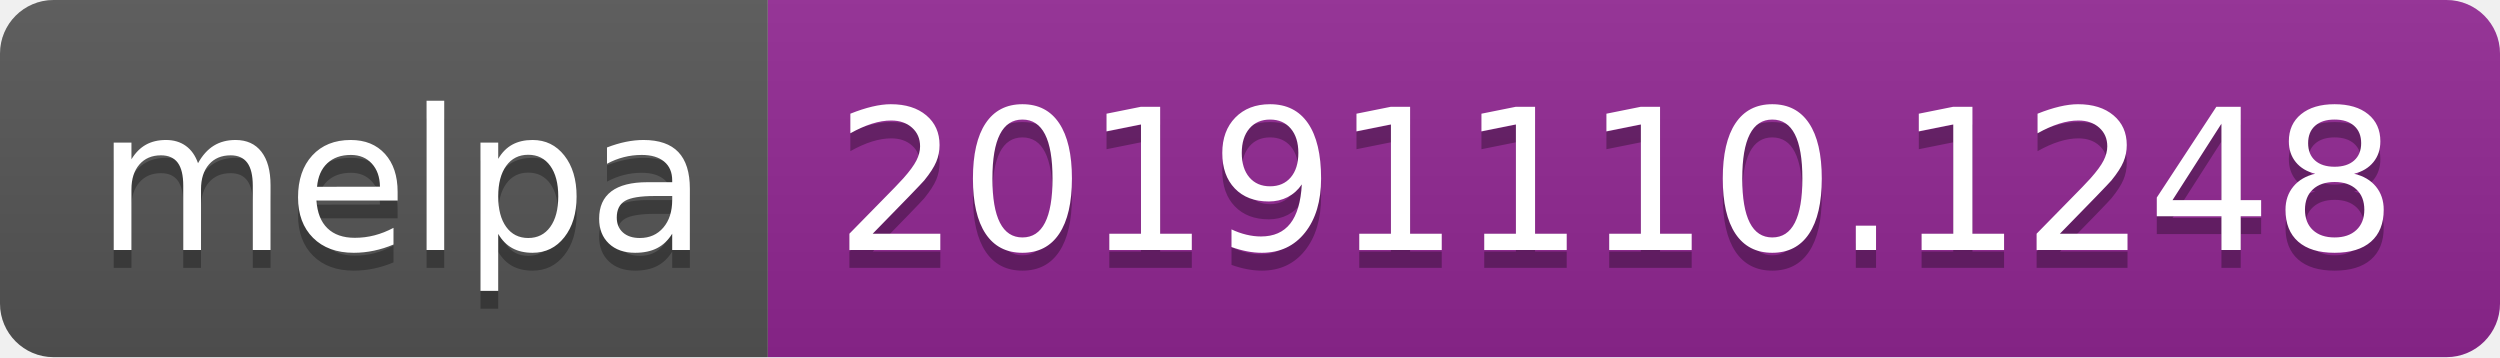
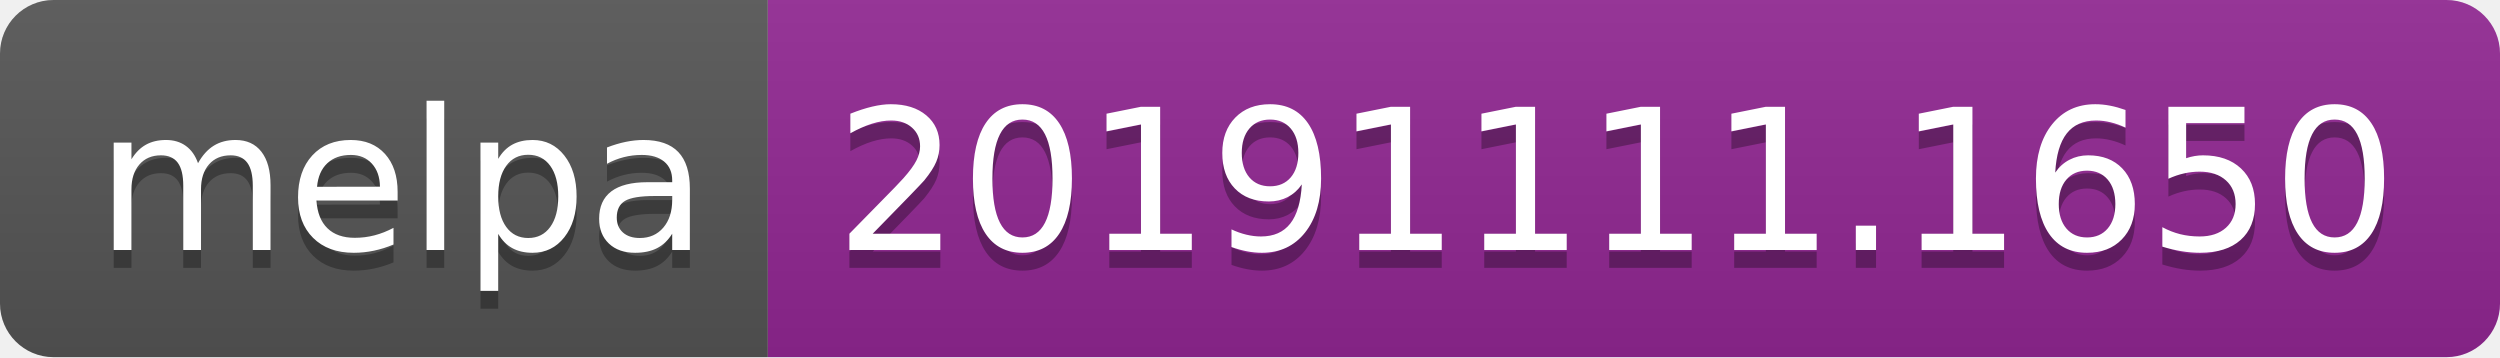
<svg xmlns="http://www.w3.org/2000/svg" width="140" height="20">
  <linearGradient id="b" x2="0" y2="100%">
    <stop offset="0" stop-color="#bbb" stop-opacity=".1" />
    <stop offset="1" stop-opacity=".1" />
  </linearGradient>
  <clipPath id="a">
    <rect width="140" height="20" rx="3" fill="#fff" />
  </clipPath>
  <g clip-path="url(#a)">
    <path fill="#555" d="M0 0h43v20H0z" />
    <path fill="#922793" d="M43 0h97v20H43z" />
    <path fill="url(#b)" d="M0 0h140v20H0z" />
  </g>
  <g fill="#fff" text-anchor="middle" font-family="DejaVu Sans,Verdana,Geneva,sans-serif" font-size="110">
    <text x="225" y="150" fill="#010101" fill-opacity=".3" transform="scale(.1)" textLength="330">melpa</text>
    <text x="225" y="140" transform="scale(.1)" textLength="330">melpa</text>
-     <text x="905" y="150" fill="#010101" fill-opacity=".3" transform="scale(.1)" textLength="870">20191110.1248</text>
-     <text x="905" y="140" transform="scale(.1)" textLength="870">20191110.1248</text>
+     <text x="905" y="150" fill="#010101" fill-opacity=".3" transform="scale(.1)" textLength="870">20191111.1650</text>
+     <text x="905" y="140" transform="scale(.1)" textLength="870">20191111.1650</text>
  </g>
</svg>
